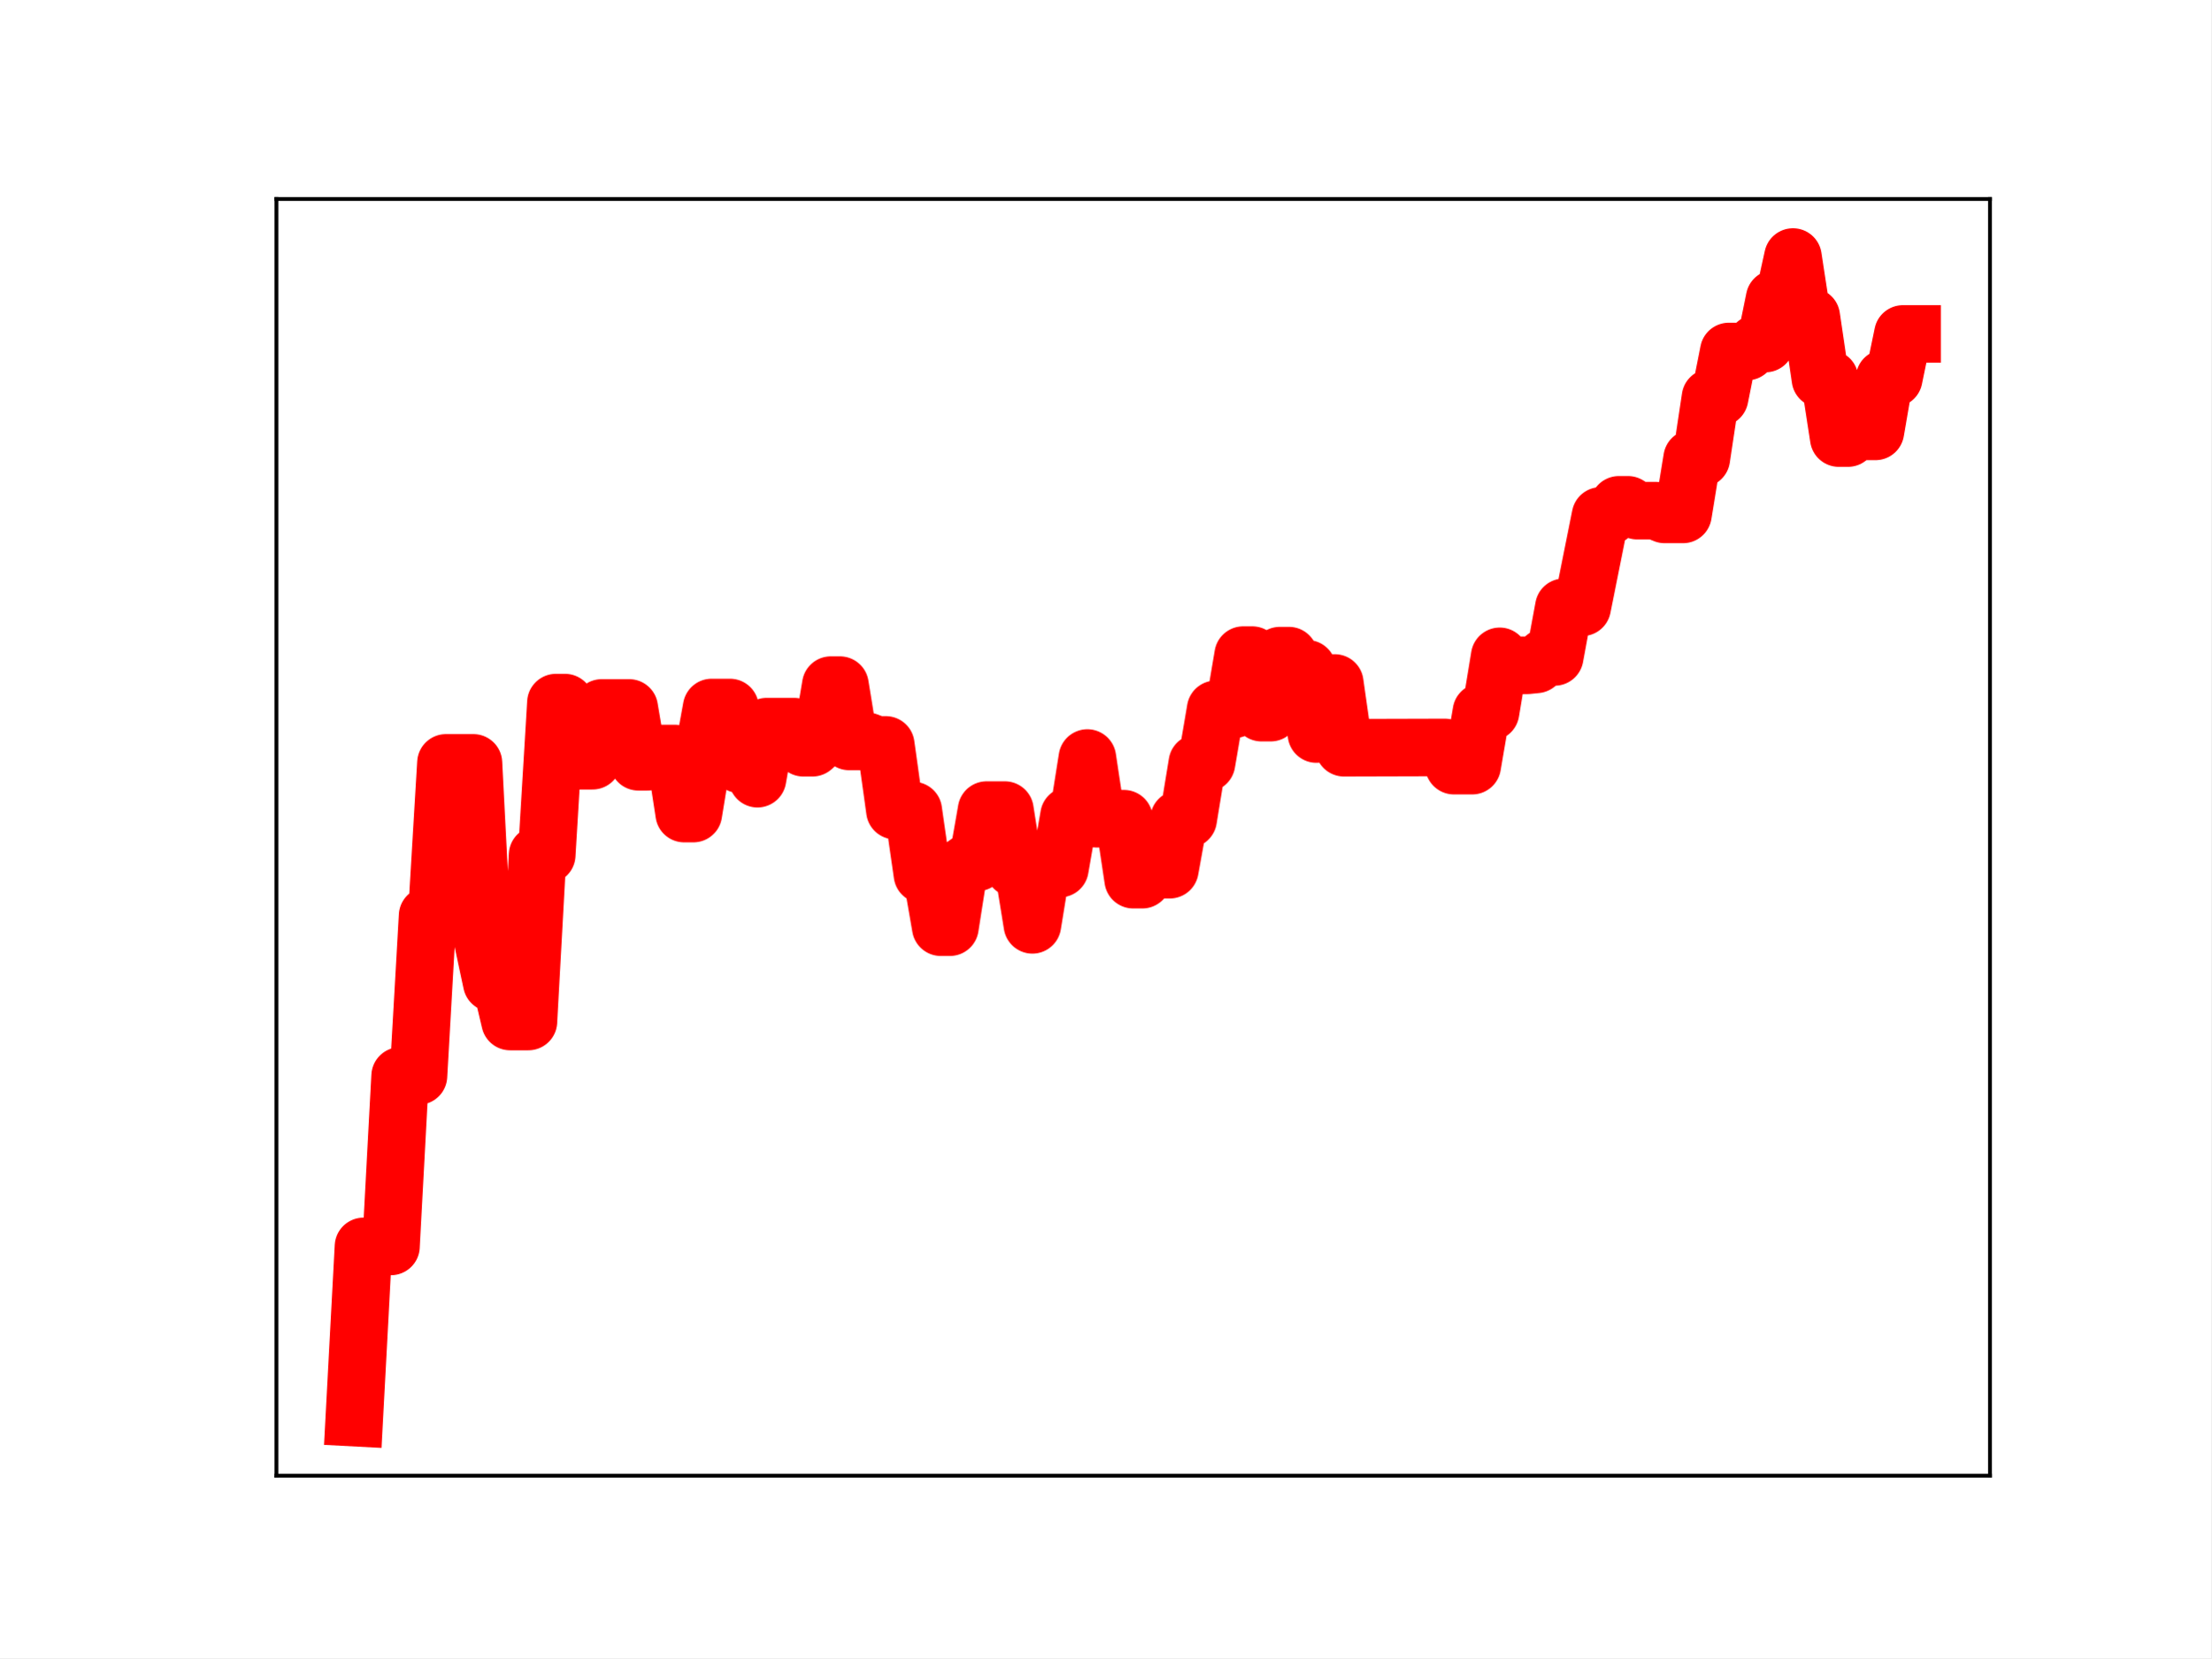
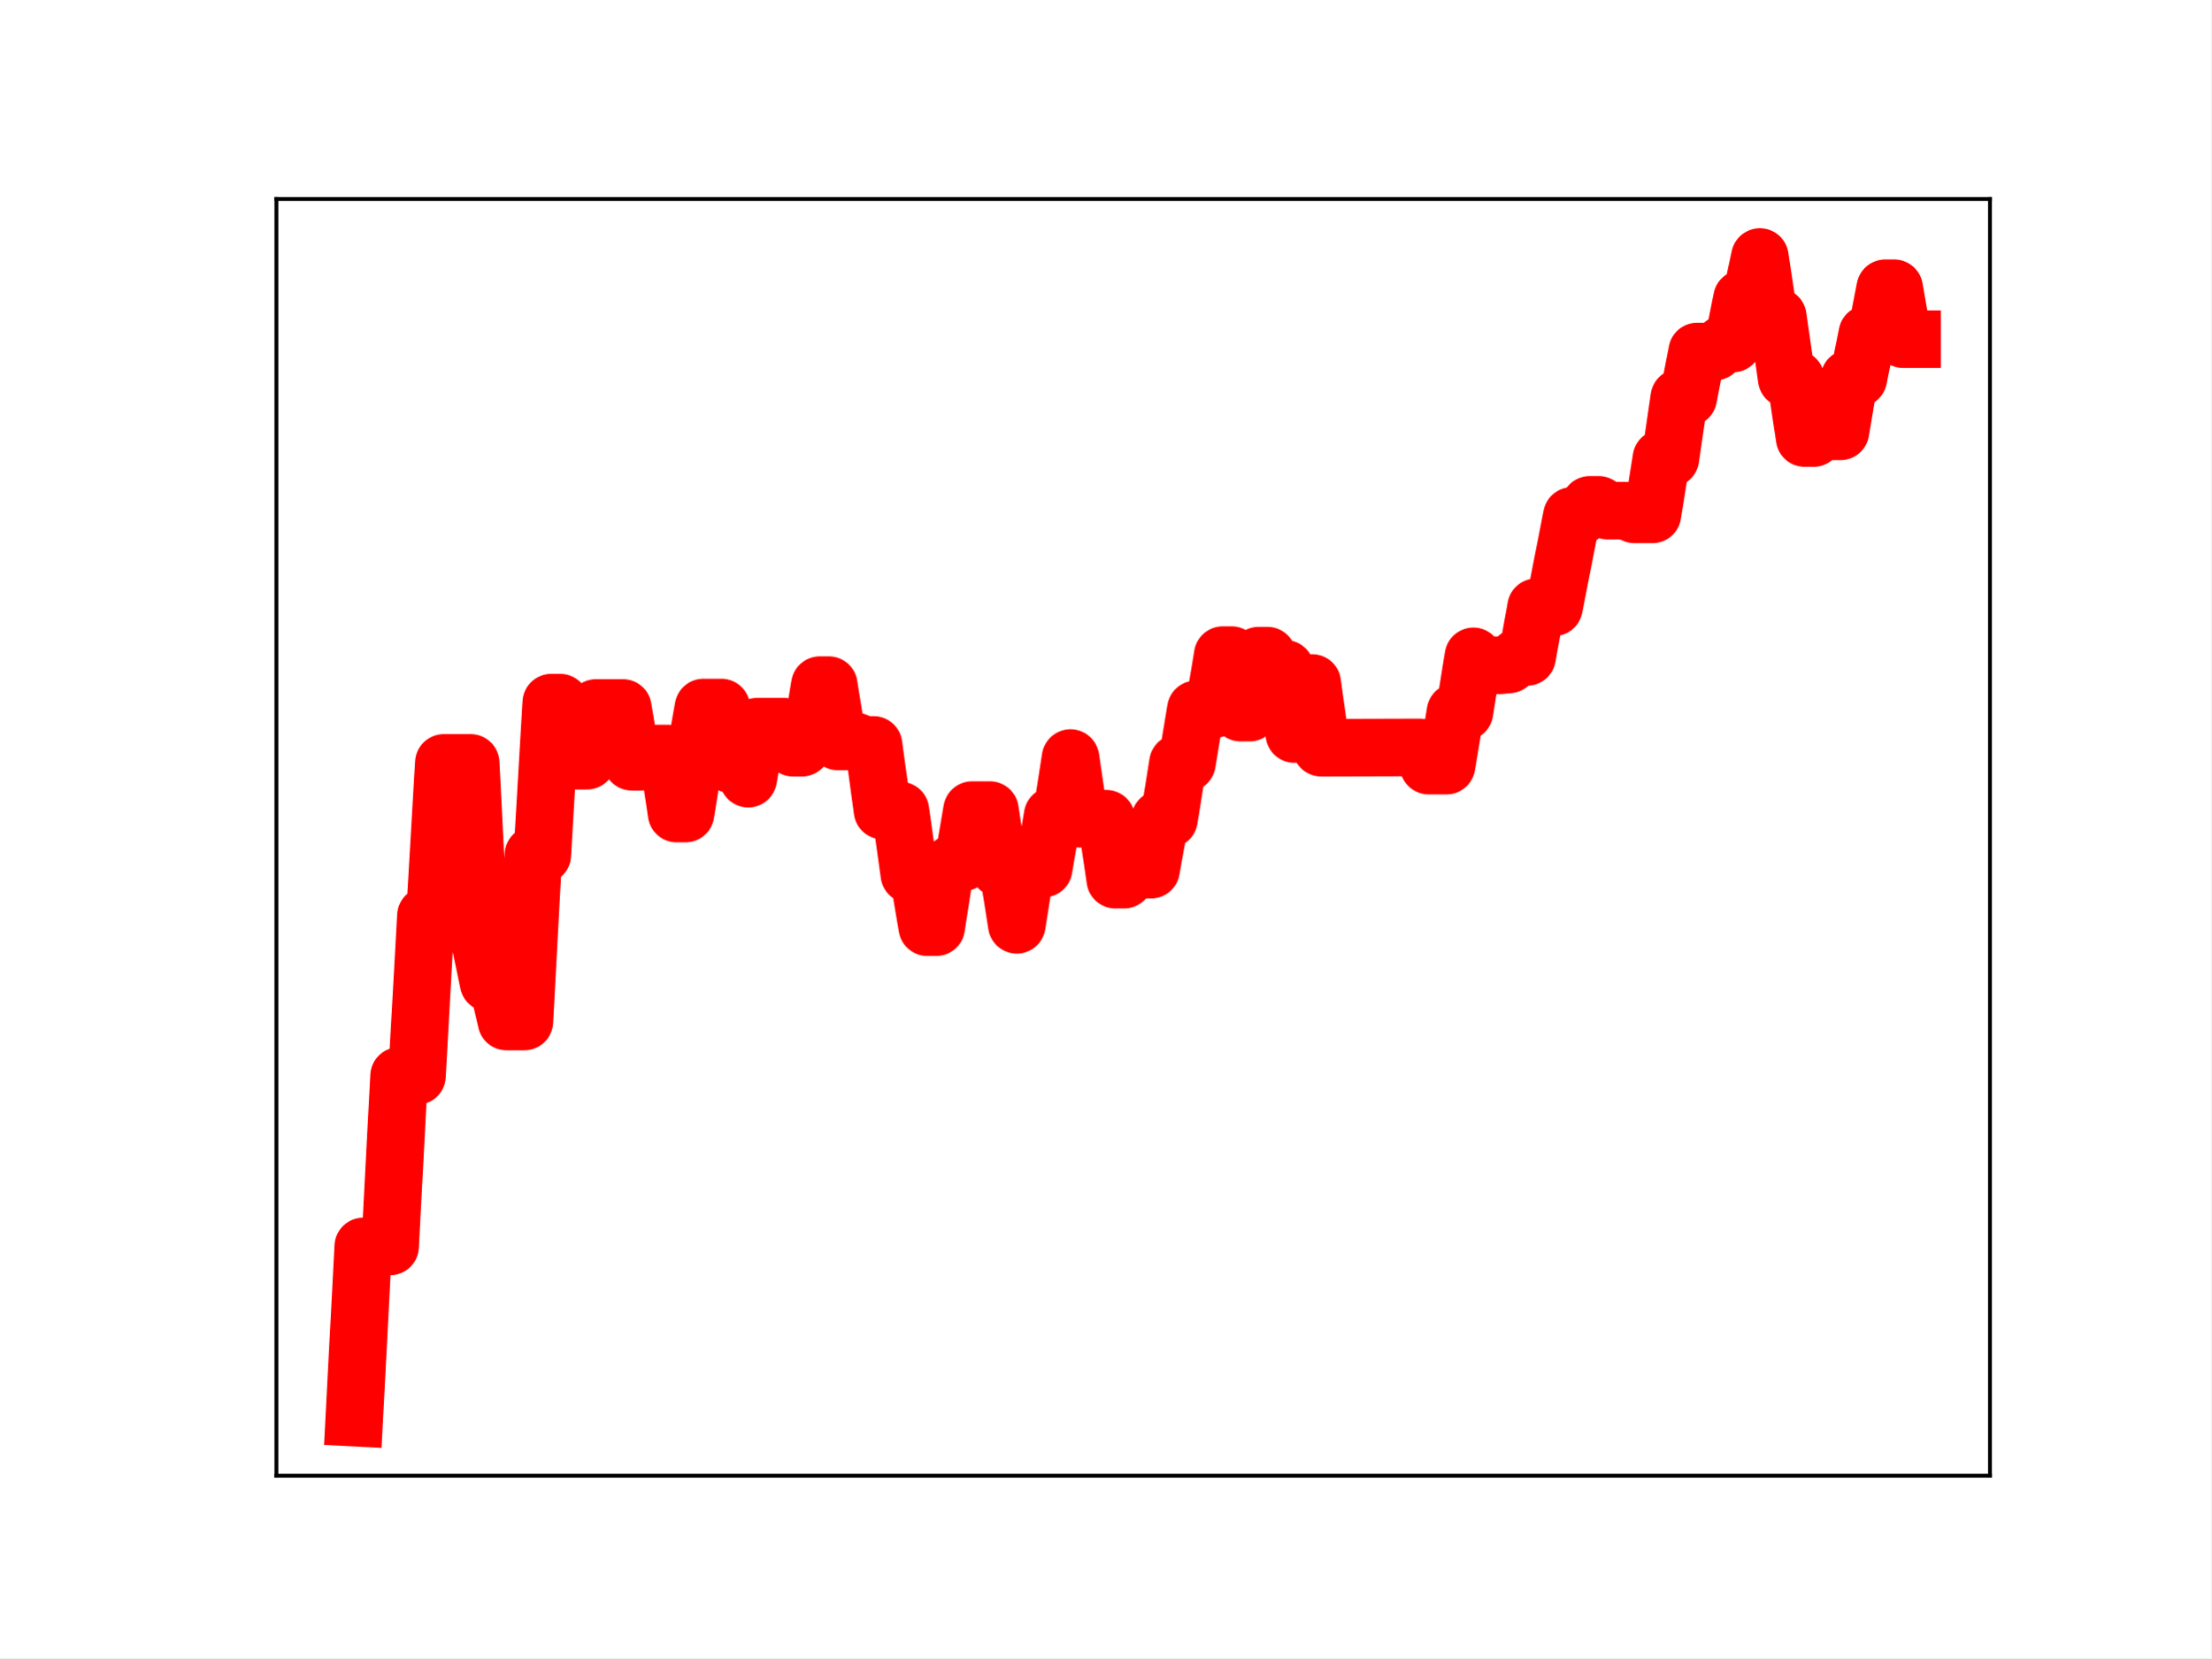
<svg xmlns="http://www.w3.org/2000/svg" xmlns:xlink="http://www.w3.org/1999/xlink" height="345.6pt" version="1.1" viewBox="0 0 460.8 345.6" width="460.8pt">
  <defs>
    <style type="text/css">
*{stroke-linecap:butt;stroke-linejoin:round;}
  </style>
  </defs>
  <g id="figure_1">
    <g id="patch_1">
      <path d="M 0 345.6  L 460.8 345.6  L 460.8 0  L 0 0  z " style="fill:#ffffff;" />
    </g>
    <g id="axes_1">
      <g id="patch_2">
        <path d="M 57.6 307.584  L 414.72 307.584  L 414.72 41.472  L 57.6 41.472  z " style="fill:#ffffff;" />
      </g>
      <g id="line2d_1">
-         <path clip-path="url(#p43791efcbc)" d="M 73.833 295.488  L 75.742 259.798  L 81.472 259.798  L 83.381 224.268  L 87.201 224.268  L 89.111 190.868  L 91.02 190.868  L 92.93 159.011  L 98.659 159.011  L 100.569 195.927  L 102.479 204.857  L 104.388 204.857  L 106.298 212.918  L 110.118 212.918  L 112.027 178.194  L 113.937 178.194  L 115.847 146.451  L 117.757 146.451  L 119.666 158.557  L 123.486 158.557  L 125.396 147.557  L 131.125 147.557  L 133.034 158.777  L 134.944 158.777  L 136.854 157.055  L 140.673 157.055  L 142.583 169.572  L 144.493 169.572  L 146.403 157.874  L 148.312 147.465  L 152.132 147.465  L 154.041 159.265  L 155.951 159.265  L 157.861 162.3  L 159.771 151.459  L 165.5 151.459  L 167.41 155.847  L 169.319 155.847  L 171.229 154.119  L 173.139 142.801  L 175.049 142.801  L 176.958 154.533  L 180.778 154.533  L 182.687 155.261  L 184.597 155.261  L 186.507 168.95  L 190.326 168.95  L 192.236 182.251  L 194.146 182.251  L 196.056 193.252  L 197.965 193.252  L 199.875 181.106  L 201.785 179.742  L 203.695 179.742  L 205.604 168.852  L 209.424 168.852  L 211.333 180.957  L 213.243 180.957  L 215.153 192.765  L 217.063 181.039  L 220.882 181.039  L 222.792 170.014  L 224.702 170.014  L 226.611 157.998  L 228.521 170.65  L 234.25 170.65  L 236.16 183.349  L 238.07 183.349  L 239.979 181.27  L 243.799 181.27  L 245.709 170.746  L 247.618 170.746  L 249.528 159.049  L 251.438 159.049  L 253.348 147.851  L 257.167 147.851  L 259.077 136.549  L 260.987 136.549  L 262.896 148.537  L 264.806 148.537  L 266.716 136.658  L 268.625 136.658  L 270.535 139.4  L 272.445 139.4  L 274.355 152.992  L 276.264 142.357  L 278.174 142.357  L 280.084 155.846  L 301.091 155.787  L 303.001 159.582  L 306.82 159.582  L 308.73 148.396  L 310.64 148.396  L 312.549 136.801  L 314.459 138.667  L 318.279 138.667  L 320.188 138.473  L 322.098 136.922  L 324.008 136.922  L 325.917 126.574  L 329.737 126.574  L 333.556 107.53  L 335.466 107.53  L 337.376 105.22  L 339.286 105.22  L 341.195 106.429  L 345.015 106.429  L 346.924 107.214  L 350.744 107.214  L 352.654 95.551  L 354.563 95.551  L 356.473 82.868  L 358.383 82.868  L 360.293 73.259  L 364.112 73.259  L 366.022 71.593  L 367.932 71.593  L 369.841 62.254  L 371.751 62.254  L 373.661 53.568  L 375.57 66.018  L 377.48 66.018  L 379.39 78.961  L 381.3 78.961  L 383.209 91.302  L 385.119 91.302  L 387.029 89.911  L 390.848 89.911  L 392.758 78.844  L 394.668 78.844  L 396.578 69.6  L 398.487 69.6  L 398.487 69.6  " style="fill:none;stroke:#ff0000;stroke-linecap:square;stroke-width:12;" />
+         <path clip-path="url(#p13fc326df7)" d="M 73.833 295.488  L 75.699 259.798  L 81.296 259.798  L 83.162 224.268  L 86.894 224.268  L 88.759 190.868  L 90.625 190.868  L 92.491 159.011  L 98.089 159.011  L 99.954 195.927  L 101.82 204.857  L 103.686 204.857  L 105.552 212.918  L 109.284 212.918  L 111.149 178.194  L 113.015 178.194  L 114.881 146.451  L 116.747 146.451  L 118.613 158.557  L 122.344 158.557  L 124.21 147.557  L 129.808 147.557  L 131.673 158.777  L 133.539 158.777  L 135.405 157.055  L 139.137 157.055  L 141.003 169.572  L 142.868 169.572  L 144.734 157.874  L 146.6 147.465  L 150.332 147.465  L 152.198 159.265  L 154.063 159.265  L 155.929 162.3  L 157.795 151.459  L 163.393 151.459  L 165.258 155.847  L 167.124 155.847  L 168.99 154.119  L 170.856 142.801  L 172.722 142.801  L 174.588 154.533  L 178.319 154.533  L 180.185 155.261  L 182.051 155.261  L 183.917 168.95  L 187.648 168.95  L 189.514 182.251  L 191.38 182.251  L 193.246 193.252  L 195.112 193.252  L 196.978 181.106  L 198.843 179.742  L 200.709 179.742  L 202.575 168.852  L 206.307 168.852  L 208.173 180.957  L 210.038 180.957  L 211.904 192.765  L 213.77 181.039  L 217.502 181.039  L 219.368 170.014  L 221.233 170.014  L 223.099 157.998  L 224.965 170.65  L 230.563 170.65  L 232.428 183.349  L 234.294 183.349  L 236.16 181.27  L 239.892 181.27  L 241.757 170.746  L 243.623 170.746  L 245.489 159.049  L 247.355 159.049  L 249.221 147.851  L 252.952 147.851  L 254.818 136.549  L 256.684 136.549  L 258.55 148.537  L 260.416 148.537  L 262.282 136.658  L 264.147 136.658  L 266.013 139.4  L 267.879 139.4  L 269.745 152.992  L 271.611 142.357  L 273.477 142.357  L 275.342 155.846  L 295.867 155.787  L 297.732 159.582  L 301.464 159.582  L 303.33 148.396  L 305.196 148.396  L 307.062 136.801  L 308.927 138.667  L 312.659 138.667  L 314.525 138.473  L 316.391 136.922  L 318.257 136.922  L 320.122 126.574  L 323.854 126.574  L 327.586 107.53  L 329.452 107.53  L 331.317 105.22  L 333.183 105.22  L 335.049 106.429  L 338.781 106.429  L 340.647 107.214  L 344.378 107.214  L 346.244 95.551  L 348.11 95.551  L 349.976 82.868  L 351.842 82.868  L 353.707 73.259  L 357.439 73.259  L 359.305 71.593  L 361.171 71.593  L 363.036 62.254  L 364.902 62.254  L 366.768 53.568  L 368.634 66.018  L 370.5 66.018  L 372.366 78.961  L 374.231 78.961  L 376.097 91.302  L 377.963 91.302  L 379.829 89.911  L 383.561 89.911  L 385.426 78.844  L 387.292 78.844  L 389.158 69.6  L 391.024 69.6  L 392.89 60.077  L 394.756 60.077  L 396.621 70.698  L 398.487 70.698  L 398.487 70.698  " style="fill:none;stroke:#ff0000;stroke-linecap:square;stroke-width:12;" />
        <defs>
-           <path d="M 0 3  C 0.796 3 1.559 2.684 2.121 2.121  C 2.684 1.559 3 0.796 3 0  C 3 -0.796 2.684 -1.559 2.121 -2.121  C 1.559 -2.684 0.796 -3 0 -3  C -0.796 -3 -1.559 -2.684 -2.121 -2.121  C -2.684 -1.559 -3 -0.796 -3 0  C -3 0.796 -2.684 1.559 -2.121 2.121  C -1.559 2.684 -0.796 3 0 3  z " id="m003b3d9597" style="stroke:#ff0000;" />
+           <path d="M 0 3  C 0.796 3 1.559 2.684 2.121 2.121  C 2.684 1.559 3 0.796 3 0  C 3 -0.796 2.684 -1.559 2.121 -2.121  C 1.559 -2.684 0.796 -3 0 -3  C -0.796 -3 -1.559 -2.684 -2.121 -2.121  C -2.684 -1.559 -3 -0.796 -3 0  C -3 0.796 -2.684 1.559 -2.121 2.121  C -1.559 2.684 -0.796 3 0 3  z " id="mf2803202b9" style="stroke:#ff0000;" />
        </defs>
-         <g clip-path="url(#p43791efcbc)">
-           <use style="fill:#ff0000;stroke:#ff0000;" x="73.833" xlink:href="#m003b3d9597" y="295.488" />
-           <use style="fill:#ff0000;stroke:#ff0000;" x="75.742" xlink:href="#m003b3d9597" y="259.798" />
-           <use style="fill:#ff0000;stroke:#ff0000;" x="77.652" xlink:href="#m003b3d9597" y="259.798" />
-           <use style="fill:#ff0000;stroke:#ff0000;" x="79.562" xlink:href="#m003b3d9597" y="259.798" />
-           <use style="fill:#ff0000;stroke:#ff0000;" x="81.472" xlink:href="#m003b3d9597" y="259.798" />
-           <use style="fill:#ff0000;stroke:#ff0000;" x="83.381" xlink:href="#m003b3d9597" y="224.268" />
-           <use style="fill:#ff0000;stroke:#ff0000;" x="85.291" xlink:href="#m003b3d9597" y="224.268" />
-           <use style="fill:#ff0000;stroke:#ff0000;" x="87.201" xlink:href="#m003b3d9597" y="224.268" />
-           <use style="fill:#ff0000;stroke:#ff0000;" x="89.111" xlink:href="#m003b3d9597" y="190.868" />
-           <use style="fill:#ff0000;stroke:#ff0000;" x="91.02" xlink:href="#m003b3d9597" y="190.868" />
-           <use style="fill:#ff0000;stroke:#ff0000;" x="92.93" xlink:href="#m003b3d9597" y="159.011" />
-           <use style="fill:#ff0000;stroke:#ff0000;" x="94.84" xlink:href="#m003b3d9597" y="159.011" />
-           <use style="fill:#ff0000;stroke:#ff0000;" x="96.75" xlink:href="#m003b3d9597" y="159.011" />
-           <use style="fill:#ff0000;stroke:#ff0000;" x="98.659" xlink:href="#m003b3d9597" y="159.011" />
-           <use style="fill:#ff0000;stroke:#ff0000;" x="100.569" xlink:href="#m003b3d9597" y="195.927" />
-           <use style="fill:#ff0000;stroke:#ff0000;" x="102.479" xlink:href="#m003b3d9597" y="204.857" />
-           <use style="fill:#ff0000;stroke:#ff0000;" x="104.388" xlink:href="#m003b3d9597" y="204.857" />
-           <use style="fill:#ff0000;stroke:#ff0000;" x="106.298" xlink:href="#m003b3d9597" y="212.918" />
-           <use style="fill:#ff0000;stroke:#ff0000;" x="108.208" xlink:href="#m003b3d9597" y="212.918" />
-           <use style="fill:#ff0000;stroke:#ff0000;" x="110.118" xlink:href="#m003b3d9597" y="212.918" />
-           <use style="fill:#ff0000;stroke:#ff0000;" x="112.027" xlink:href="#m003b3d9597" y="178.194" />
-           <use style="fill:#ff0000;stroke:#ff0000;" x="113.937" xlink:href="#m003b3d9597" y="178.194" />
-           <use style="fill:#ff0000;stroke:#ff0000;" x="115.847" xlink:href="#m003b3d9597" y="146.451" />
-           <use style="fill:#ff0000;stroke:#ff0000;" x="117.757" xlink:href="#m003b3d9597" y="146.451" />
-           <use style="fill:#ff0000;stroke:#ff0000;" x="119.666" xlink:href="#m003b3d9597" y="158.557" />
-           <use style="fill:#ff0000;stroke:#ff0000;" x="121.576" xlink:href="#m003b3d9597" y="158.557" />
-           <use style="fill:#ff0000;stroke:#ff0000;" x="123.486" xlink:href="#m003b3d9597" y="158.557" />
-           <use style="fill:#ff0000;stroke:#ff0000;" x="125.396" xlink:href="#m003b3d9597" y="147.557" />
-           <use style="fill:#ff0000;stroke:#ff0000;" x="127.305" xlink:href="#m003b3d9597" y="147.557" />
-           <use style="fill:#ff0000;stroke:#ff0000;" x="129.215" xlink:href="#m003b3d9597" y="147.557" />
-           <use style="fill:#ff0000;stroke:#ff0000;" x="131.125" xlink:href="#m003b3d9597" y="147.557" />
-           <use style="fill:#ff0000;stroke:#ff0000;" x="133.034" xlink:href="#m003b3d9597" y="158.777" />
-           <use style="fill:#ff0000;stroke:#ff0000;" x="134.944" xlink:href="#m003b3d9597" y="158.777" />
-           <use style="fill:#ff0000;stroke:#ff0000;" x="136.854" xlink:href="#m003b3d9597" y="157.055" />
-           <use style="fill:#ff0000;stroke:#ff0000;" x="138.764" xlink:href="#m003b3d9597" y="157.055" />
-           <use style="fill:#ff0000;stroke:#ff0000;" x="140.673" xlink:href="#m003b3d9597" y="157.055" />
-           <use style="fill:#ff0000;stroke:#ff0000;" x="142.583" xlink:href="#m003b3d9597" y="169.572" />
-           <use style="fill:#ff0000;stroke:#ff0000;" x="144.493" xlink:href="#m003b3d9597" y="169.572" />
-           <use style="fill:#ff0000;stroke:#ff0000;" x="146.403" xlink:href="#m003b3d9597" y="157.874" />
-           <use style="fill:#ff0000;stroke:#ff0000;" x="148.312" xlink:href="#m003b3d9597" y="147.465" />
-           <use style="fill:#ff0000;stroke:#ff0000;" x="150.222" xlink:href="#m003b3d9597" y="147.465" />
-           <use style="fill:#ff0000;stroke:#ff0000;" x="152.132" xlink:href="#m003b3d9597" y="147.465" />
-           <use style="fill:#ff0000;stroke:#ff0000;" x="154.041" xlink:href="#m003b3d9597" y="159.265" />
-           <use style="fill:#ff0000;stroke:#ff0000;" x="155.951" xlink:href="#m003b3d9597" y="159.265" />
-           <use style="fill:#ff0000;stroke:#ff0000;" x="157.861" xlink:href="#m003b3d9597" y="162.3" />
-           <use style="fill:#ff0000;stroke:#ff0000;" x="159.771" xlink:href="#m003b3d9597" y="151.459" />
-           <use style="fill:#ff0000;stroke:#ff0000;" x="161.68" xlink:href="#m003b3d9597" y="151.459" />
-           <use style="fill:#ff0000;stroke:#ff0000;" x="163.59" xlink:href="#m003b3d9597" y="151.459" />
-           <use style="fill:#ff0000;stroke:#ff0000;" x="165.5" xlink:href="#m003b3d9597" y="151.459" />
-           <use style="fill:#ff0000;stroke:#ff0000;" x="167.41" xlink:href="#m003b3d9597" y="155.847" />
-           <use style="fill:#ff0000;stroke:#ff0000;" x="169.319" xlink:href="#m003b3d9597" y="155.847" />
-           <use style="fill:#ff0000;stroke:#ff0000;" x="171.229" xlink:href="#m003b3d9597" y="154.119" />
-           <use style="fill:#ff0000;stroke:#ff0000;" x="173.139" xlink:href="#m003b3d9597" y="142.801" />
-           <use style="fill:#ff0000;stroke:#ff0000;" x="175.049" xlink:href="#m003b3d9597" y="142.801" />
-           <use style="fill:#ff0000;stroke:#ff0000;" x="176.958" xlink:href="#m003b3d9597" y="154.533" />
-           <use style="fill:#ff0000;stroke:#ff0000;" x="178.868" xlink:href="#m003b3d9597" y="154.533" />
-           <use style="fill:#ff0000;stroke:#ff0000;" x="180.778" xlink:href="#m003b3d9597" y="154.533" />
-           <use style="fill:#ff0000;stroke:#ff0000;" x="182.687" xlink:href="#m003b3d9597" y="155.261" />
-           <use style="fill:#ff0000;stroke:#ff0000;" x="184.597" xlink:href="#m003b3d9597" y="155.261" />
-           <use style="fill:#ff0000;stroke:#ff0000;" x="186.507" xlink:href="#m003b3d9597" y="168.95" />
-           <use style="fill:#ff0000;stroke:#ff0000;" x="188.417" xlink:href="#m003b3d9597" y="168.95" />
-           <use style="fill:#ff0000;stroke:#ff0000;" x="190.326" xlink:href="#m003b3d9597" y="168.95" />
-           <use style="fill:#ff0000;stroke:#ff0000;" x="192.236" xlink:href="#m003b3d9597" y="182.251" />
-           <use style="fill:#ff0000;stroke:#ff0000;" x="194.146" xlink:href="#m003b3d9597" y="182.251" />
-           <use style="fill:#ff0000;stroke:#ff0000;" x="196.056" xlink:href="#m003b3d9597" y="193.252" />
-           <use style="fill:#ff0000;stroke:#ff0000;" x="197.965" xlink:href="#m003b3d9597" y="193.252" />
-           <use style="fill:#ff0000;stroke:#ff0000;" x="199.875" xlink:href="#m003b3d9597" y="181.106" />
-           <use style="fill:#ff0000;stroke:#ff0000;" x="201.785" xlink:href="#m003b3d9597" y="179.742" />
-           <use style="fill:#ff0000;stroke:#ff0000;" x="203.695" xlink:href="#m003b3d9597" y="179.742" />
-           <use style="fill:#ff0000;stroke:#ff0000;" x="205.604" xlink:href="#m003b3d9597" y="168.852" />
-           <use style="fill:#ff0000;stroke:#ff0000;" x="207.514" xlink:href="#m003b3d9597" y="168.852" />
-           <use style="fill:#ff0000;stroke:#ff0000;" x="209.424" xlink:href="#m003b3d9597" y="168.852" />
-           <use style="fill:#ff0000;stroke:#ff0000;" x="211.333" xlink:href="#m003b3d9597" y="180.957" />
-           <use style="fill:#ff0000;stroke:#ff0000;" x="213.243" xlink:href="#m003b3d9597" y="180.957" />
-           <use style="fill:#ff0000;stroke:#ff0000;" x="215.153" xlink:href="#m003b3d9597" y="192.765" />
-           <use style="fill:#ff0000;stroke:#ff0000;" x="217.063" xlink:href="#m003b3d9597" y="181.039" />
-           <use style="fill:#ff0000;stroke:#ff0000;" x="218.972" xlink:href="#m003b3d9597" y="181.039" />
-           <use style="fill:#ff0000;stroke:#ff0000;" x="220.882" xlink:href="#m003b3d9597" y="181.039" />
-           <use style="fill:#ff0000;stroke:#ff0000;" x="222.792" xlink:href="#m003b3d9597" y="170.014" />
-           <use style="fill:#ff0000;stroke:#ff0000;" x="224.702" xlink:href="#m003b3d9597" y="170.014" />
-           <use style="fill:#ff0000;stroke:#ff0000;" x="226.611" xlink:href="#m003b3d9597" y="157.998" />
-           <use style="fill:#ff0000;stroke:#ff0000;" x="228.521" xlink:href="#m003b3d9597" y="170.65" />
-           <use style="fill:#ff0000;stroke:#ff0000;" x="230.431" xlink:href="#m003b3d9597" y="170.65" />
-           <use style="fill:#ff0000;stroke:#ff0000;" x="232.341" xlink:href="#m003b3d9597" y="170.65" />
-           <use style="fill:#ff0000;stroke:#ff0000;" x="234.25" xlink:href="#m003b3d9597" y="170.65" />
-           <use style="fill:#ff0000;stroke:#ff0000;" x="236.16" xlink:href="#m003b3d9597" y="183.349" />
-           <use style="fill:#ff0000;stroke:#ff0000;" x="238.07" xlink:href="#m003b3d9597" y="183.349" />
-           <use style="fill:#ff0000;stroke:#ff0000;" x="239.979" xlink:href="#m003b3d9597" y="181.27" />
-           <use style="fill:#ff0000;stroke:#ff0000;" x="241.889" xlink:href="#m003b3d9597" y="181.27" />
-           <use style="fill:#ff0000;stroke:#ff0000;" x="243.799" xlink:href="#m003b3d9597" y="181.27" />
-           <use style="fill:#ff0000;stroke:#ff0000;" x="245.709" xlink:href="#m003b3d9597" y="170.746" />
-           <use style="fill:#ff0000;stroke:#ff0000;" x="247.618" xlink:href="#m003b3d9597" y="170.746" />
-           <use style="fill:#ff0000;stroke:#ff0000;" x="249.528" xlink:href="#m003b3d9597" y="159.049" />
-           <use style="fill:#ff0000;stroke:#ff0000;" x="251.438" xlink:href="#m003b3d9597" y="159.049" />
-           <use style="fill:#ff0000;stroke:#ff0000;" x="253.348" xlink:href="#m003b3d9597" y="147.851" />
-           <use style="fill:#ff0000;stroke:#ff0000;" x="255.257" xlink:href="#m003b3d9597" y="147.851" />
-           <use style="fill:#ff0000;stroke:#ff0000;" x="257.167" xlink:href="#m003b3d9597" y="147.851" />
-           <use style="fill:#ff0000;stroke:#ff0000;" x="259.077" xlink:href="#m003b3d9597" y="136.549" />
-           <use style="fill:#ff0000;stroke:#ff0000;" x="260.987" xlink:href="#m003b3d9597" y="136.549" />
-           <use style="fill:#ff0000;stroke:#ff0000;" x="262.896" xlink:href="#m003b3d9597" y="148.537" />
-           <use style="fill:#ff0000;stroke:#ff0000;" x="264.806" xlink:href="#m003b3d9597" y="148.537" />
-           <use style="fill:#ff0000;stroke:#ff0000;" x="266.716" xlink:href="#m003b3d9597" y="136.658" />
-           <use style="fill:#ff0000;stroke:#ff0000;" x="268.625" xlink:href="#m003b3d9597" y="136.658" />
-           <use style="fill:#ff0000;stroke:#ff0000;" x="270.535" xlink:href="#m003b3d9597" y="139.4" />
-           <use style="fill:#ff0000;stroke:#ff0000;" x="272.445" xlink:href="#m003b3d9597" y="139.4" />
-           <use style="fill:#ff0000;stroke:#ff0000;" x="274.355" xlink:href="#m003b3d9597" y="152.992" />
-           <use style="fill:#ff0000;stroke:#ff0000;" x="276.264" xlink:href="#m003b3d9597" y="142.357" />
-           <use style="fill:#ff0000;stroke:#ff0000;" x="278.174" xlink:href="#m003b3d9597" y="142.357" />
-           <use style="fill:#ff0000;stroke:#ff0000;" x="280.084" xlink:href="#m003b3d9597" y="155.846" />
-           <use style="fill:#ff0000;stroke:#ff0000;" x="281.994" xlink:href="#m003b3d9597" y="155.846" />
-           <use style="fill:#ff0000;stroke:#ff0000;" x="283.903" xlink:href="#m003b3d9597" y="155.846" />
-           <use style="fill:#ff0000;stroke:#ff0000;" x="285.813" xlink:href="#m003b3d9597" y="155.846" />
-           <use style="fill:#ff0000;stroke:#ff0000;" x="287.723" xlink:href="#m003b3d9597" y="155.846" />
-           <use style="fill:#ff0000;stroke:#ff0000;" x="289.633" xlink:href="#m003b3d9597" y="155.846" />
-           <use style="fill:#ff0000;stroke:#ff0000;" x="291.542" xlink:href="#m003b3d9597" y="155.846" />
-           <use style="fill:#ff0000;stroke:#ff0000;" x="293.452" xlink:href="#m003b3d9597" y="155.846" />
-           <use style="fill:#ff0000;stroke:#ff0000;" x="295.362" xlink:href="#m003b3d9597" y="155.846" />
-           <use style="fill:#ff0000;stroke:#ff0000;" x="297.271" xlink:href="#m003b3d9597" y="155.846" />
-           <use style="fill:#ff0000;stroke:#ff0000;" x="299.181" xlink:href="#m003b3d9597" y="155.787" />
-           <use style="fill:#ff0000;stroke:#ff0000;" x="301.091" xlink:href="#m003b3d9597" y="155.787" />
-           <use style="fill:#ff0000;stroke:#ff0000;" x="303.001" xlink:href="#m003b3d9597" y="159.582" />
-           <use style="fill:#ff0000;stroke:#ff0000;" x="304.91" xlink:href="#m003b3d9597" y="159.582" />
-           <use style="fill:#ff0000;stroke:#ff0000;" x="306.82" xlink:href="#m003b3d9597" y="159.582" />
-           <use style="fill:#ff0000;stroke:#ff0000;" x="308.73" xlink:href="#m003b3d9597" y="148.396" />
-           <use style="fill:#ff0000;stroke:#ff0000;" x="310.64" xlink:href="#m003b3d9597" y="148.396" />
-           <use style="fill:#ff0000;stroke:#ff0000;" x="312.549" xlink:href="#m003b3d9597" y="136.801" />
-           <use style="fill:#ff0000;stroke:#ff0000;" x="314.459" xlink:href="#m003b3d9597" y="138.667" />
-           <use style="fill:#ff0000;stroke:#ff0000;" x="316.369" xlink:href="#m003b3d9597" y="138.667" />
-           <use style="fill:#ff0000;stroke:#ff0000;" x="318.279" xlink:href="#m003b3d9597" y="138.667" />
-           <use style="fill:#ff0000;stroke:#ff0000;" x="320.188" xlink:href="#m003b3d9597" y="138.473" />
-           <use style="fill:#ff0000;stroke:#ff0000;" x="322.098" xlink:href="#m003b3d9597" y="136.922" />
-           <use style="fill:#ff0000;stroke:#ff0000;" x="324.008" xlink:href="#m003b3d9597" y="136.922" />
-           <use style="fill:#ff0000;stroke:#ff0000;" x="325.917" xlink:href="#m003b3d9597" y="126.574" />
-           <use style="fill:#ff0000;stroke:#ff0000;" x="327.827" xlink:href="#m003b3d9597" y="126.574" />
-           <use style="fill:#ff0000;stroke:#ff0000;" x="329.737" xlink:href="#m003b3d9597" y="126.574" />
-           <use style="fill:#ff0000;stroke:#ff0000;" x="331.647" xlink:href="#m003b3d9597" y="116.822" />
-           <use style="fill:#ff0000;stroke:#ff0000;" x="333.556" xlink:href="#m003b3d9597" y="107.53" />
-           <use style="fill:#ff0000;stroke:#ff0000;" x="335.466" xlink:href="#m003b3d9597" y="107.53" />
-           <use style="fill:#ff0000;stroke:#ff0000;" x="337.376" xlink:href="#m003b3d9597" y="105.22" />
-           <use style="fill:#ff0000;stroke:#ff0000;" x="339.286" xlink:href="#m003b3d9597" y="105.22" />
-           <use style="fill:#ff0000;stroke:#ff0000;" x="341.195" xlink:href="#m003b3d9597" y="106.429" />
-           <use style="fill:#ff0000;stroke:#ff0000;" x="343.105" xlink:href="#m003b3d9597" y="106.429" />
-           <use style="fill:#ff0000;stroke:#ff0000;" x="345.015" xlink:href="#m003b3d9597" y="106.429" />
-           <use style="fill:#ff0000;stroke:#ff0000;" x="346.924" xlink:href="#m003b3d9597" y="107.214" />
-           <use style="fill:#ff0000;stroke:#ff0000;" x="348.834" xlink:href="#m003b3d9597" y="107.214" />
-           <use style="fill:#ff0000;stroke:#ff0000;" x="350.744" xlink:href="#m003b3d9597" y="107.214" />
-           <use style="fill:#ff0000;stroke:#ff0000;" x="352.654" xlink:href="#m003b3d9597" y="95.551" />
-           <use style="fill:#ff0000;stroke:#ff0000;" x="354.563" xlink:href="#m003b3d9597" y="95.551" />
-           <use style="fill:#ff0000;stroke:#ff0000;" x="356.473" xlink:href="#m003b3d9597" y="82.868" />
-           <use style="fill:#ff0000;stroke:#ff0000;" x="358.383" xlink:href="#m003b3d9597" y="82.868" />
-           <use style="fill:#ff0000;stroke:#ff0000;" x="360.293" xlink:href="#m003b3d9597" y="73.259" />
-           <use style="fill:#ff0000;stroke:#ff0000;" x="362.202" xlink:href="#m003b3d9597" y="73.259" />
-           <use style="fill:#ff0000;stroke:#ff0000;" x="364.112" xlink:href="#m003b3d9597" y="73.259" />
-           <use style="fill:#ff0000;stroke:#ff0000;" x="366.022" xlink:href="#m003b3d9597" y="71.593" />
-           <use style="fill:#ff0000;stroke:#ff0000;" x="367.932" xlink:href="#m003b3d9597" y="71.593" />
-           <use style="fill:#ff0000;stroke:#ff0000;" x="369.841" xlink:href="#m003b3d9597" y="62.254" />
-           <use style="fill:#ff0000;stroke:#ff0000;" x="371.751" xlink:href="#m003b3d9597" y="62.254" />
-           <use style="fill:#ff0000;stroke:#ff0000;" x="373.661" xlink:href="#m003b3d9597" y="53.568" />
-           <use style="fill:#ff0000;stroke:#ff0000;" x="375.57" xlink:href="#m003b3d9597" y="66.018" />
-           <use style="fill:#ff0000;stroke:#ff0000;" x="377.48" xlink:href="#m003b3d9597" y="66.018" />
-           <use style="fill:#ff0000;stroke:#ff0000;" x="379.39" xlink:href="#m003b3d9597" y="78.961" />
-           <use style="fill:#ff0000;stroke:#ff0000;" x="381.3" xlink:href="#m003b3d9597" y="78.961" />
-           <use style="fill:#ff0000;stroke:#ff0000;" x="383.209" xlink:href="#m003b3d9597" y="91.302" />
-           <use style="fill:#ff0000;stroke:#ff0000;" x="385.119" xlink:href="#m003b3d9597" y="91.302" />
-           <use style="fill:#ff0000;stroke:#ff0000;" x="387.029" xlink:href="#m003b3d9597" y="89.911" />
-           <use style="fill:#ff0000;stroke:#ff0000;" x="388.939" xlink:href="#m003b3d9597" y="89.911" />
-           <use style="fill:#ff0000;stroke:#ff0000;" x="390.848" xlink:href="#m003b3d9597" y="89.911" />
-           <use style="fill:#ff0000;stroke:#ff0000;" x="392.758" xlink:href="#m003b3d9597" y="78.844" />
-           <use style="fill:#ff0000;stroke:#ff0000;" x="394.668" xlink:href="#m003b3d9597" y="78.844" />
-           <use style="fill:#ff0000;stroke:#ff0000;" x="396.578" xlink:href="#m003b3d9597" y="69.6" />
-           <use style="fill:#ff0000;stroke:#ff0000;" x="398.487" xlink:href="#m003b3d9597" y="69.6" />
+         <g clip-path="url(#p13fc326df7)">
+           <use style="fill:#ff0000;stroke:#ff0000;" x="73.833" xlink:href="#mf2803202b9" y="295.488" />
+           <use style="fill:#ff0000;stroke:#ff0000;" x="75.699" xlink:href="#mf2803202b9" y="259.798" />
+           <use style="fill:#ff0000;stroke:#ff0000;" x="77.564" xlink:href="#mf2803202b9" y="259.798" />
+           <use style="fill:#ff0000;stroke:#ff0000;" x="79.43" xlink:href="#mf2803202b9" y="259.798" />
+           <use style="fill:#ff0000;stroke:#ff0000;" x="81.296" xlink:href="#mf2803202b9" y="259.798" />
+           <use style="fill:#ff0000;stroke:#ff0000;" x="83.162" xlink:href="#mf2803202b9" y="224.268" />
+           <use style="fill:#ff0000;stroke:#ff0000;" x="85.028" xlink:href="#mf2803202b9" y="224.268" />
+           <use style="fill:#ff0000;stroke:#ff0000;" x="86.894" xlink:href="#mf2803202b9" y="224.268" />
+           <use style="fill:#ff0000;stroke:#ff0000;" x="88.759" xlink:href="#mf2803202b9" y="190.868" />
+           <use style="fill:#ff0000;stroke:#ff0000;" x="90.625" xlink:href="#mf2803202b9" y="190.868" />
+           <use style="fill:#ff0000;stroke:#ff0000;" x="92.491" xlink:href="#mf2803202b9" y="159.011" />
+           <use style="fill:#ff0000;stroke:#ff0000;" x="94.357" xlink:href="#mf2803202b9" y="159.011" />
+           <use style="fill:#ff0000;stroke:#ff0000;" x="96.223" xlink:href="#mf2803202b9" y="159.011" />
+           <use style="fill:#ff0000;stroke:#ff0000;" x="98.089" xlink:href="#mf2803202b9" y="159.011" />
+           <use style="fill:#ff0000;stroke:#ff0000;" x="99.954" xlink:href="#mf2803202b9" y="195.927" />
+           <use style="fill:#ff0000;stroke:#ff0000;" x="101.82" xlink:href="#mf2803202b9" y="204.857" />
+           <use style="fill:#ff0000;stroke:#ff0000;" x="103.686" xlink:href="#mf2803202b9" y="204.857" />
+           <use style="fill:#ff0000;stroke:#ff0000;" x="105.552" xlink:href="#mf2803202b9" y="212.918" />
+           <use style="fill:#ff0000;stroke:#ff0000;" x="107.418" xlink:href="#mf2803202b9" y="212.918" />
+           <use style="fill:#ff0000;stroke:#ff0000;" x="109.284" xlink:href="#mf2803202b9" y="212.918" />
+           <use style="fill:#ff0000;stroke:#ff0000;" x="111.149" xlink:href="#mf2803202b9" y="178.194" />
+           <use style="fill:#ff0000;stroke:#ff0000;" x="113.015" xlink:href="#mf2803202b9" y="178.194" />
+           <use style="fill:#ff0000;stroke:#ff0000;" x="114.881" xlink:href="#mf2803202b9" y="146.451" />
+           <use style="fill:#ff0000;stroke:#ff0000;" x="116.747" xlink:href="#mf2803202b9" y="146.451" />
+           <use style="fill:#ff0000;stroke:#ff0000;" x="118.613" xlink:href="#mf2803202b9" y="158.557" />
+           <use style="fill:#ff0000;stroke:#ff0000;" x="120.478" xlink:href="#mf2803202b9" y="158.557" />
+           <use style="fill:#ff0000;stroke:#ff0000;" x="122.344" xlink:href="#mf2803202b9" y="158.557" />
+           <use style="fill:#ff0000;stroke:#ff0000;" x="124.21" xlink:href="#mf2803202b9" y="147.557" />
+           <use style="fill:#ff0000;stroke:#ff0000;" x="126.076" xlink:href="#mf2803202b9" y="147.557" />
+           <use style="fill:#ff0000;stroke:#ff0000;" x="127.942" xlink:href="#mf2803202b9" y="147.557" />
+           <use style="fill:#ff0000;stroke:#ff0000;" x="129.808" xlink:href="#mf2803202b9" y="147.557" />
+           <use style="fill:#ff0000;stroke:#ff0000;" x="131.673" xlink:href="#mf2803202b9" y="158.777" />
+           <use style="fill:#ff0000;stroke:#ff0000;" x="133.539" xlink:href="#mf2803202b9" y="158.777" />
+           <use style="fill:#ff0000;stroke:#ff0000;" x="135.405" xlink:href="#mf2803202b9" y="157.055" />
+           <use style="fill:#ff0000;stroke:#ff0000;" x="137.271" xlink:href="#mf2803202b9" y="157.055" />
+           <use style="fill:#ff0000;stroke:#ff0000;" x="139.137" xlink:href="#mf2803202b9" y="157.055" />
+           <use style="fill:#ff0000;stroke:#ff0000;" x="141.003" xlink:href="#mf2803202b9" y="169.572" />
+           <use style="fill:#ff0000;stroke:#ff0000;" x="142.868" xlink:href="#mf2803202b9" y="169.572" />
+           <use style="fill:#ff0000;stroke:#ff0000;" x="144.734" xlink:href="#mf2803202b9" y="157.874" />
+           <use style="fill:#ff0000;stroke:#ff0000;" x="146.6" xlink:href="#mf2803202b9" y="147.465" />
+           <use style="fill:#ff0000;stroke:#ff0000;" x="148.466" xlink:href="#mf2803202b9" y="147.465" />
+           <use style="fill:#ff0000;stroke:#ff0000;" x="150.332" xlink:href="#mf2803202b9" y="147.465" />
+           <use style="fill:#ff0000;stroke:#ff0000;" x="152.198" xlink:href="#mf2803202b9" y="159.265" />
+           <use style="fill:#ff0000;stroke:#ff0000;" x="154.063" xlink:href="#mf2803202b9" y="159.265" />
+           <use style="fill:#ff0000;stroke:#ff0000;" x="155.929" xlink:href="#mf2803202b9" y="162.3" />
+           <use style="fill:#ff0000;stroke:#ff0000;" x="157.795" xlink:href="#mf2803202b9" y="151.459" />
+           <use style="fill:#ff0000;stroke:#ff0000;" x="159.661" xlink:href="#mf2803202b9" y="151.459" />
+           <use style="fill:#ff0000;stroke:#ff0000;" x="161.527" xlink:href="#mf2803202b9" y="151.459" />
+           <use style="fill:#ff0000;stroke:#ff0000;" x="163.393" xlink:href="#mf2803202b9" y="151.459" />
+           <use style="fill:#ff0000;stroke:#ff0000;" x="165.258" xlink:href="#mf2803202b9" y="155.847" />
+           <use style="fill:#ff0000;stroke:#ff0000;" x="167.124" xlink:href="#mf2803202b9" y="155.847" />
+           <use style="fill:#ff0000;stroke:#ff0000;" x="168.99" xlink:href="#mf2803202b9" y="154.119" />
+           <use style="fill:#ff0000;stroke:#ff0000;" x="170.856" xlink:href="#mf2803202b9" y="142.801" />
+           <use style="fill:#ff0000;stroke:#ff0000;" x="172.722" xlink:href="#mf2803202b9" y="142.801" />
+           <use style="fill:#ff0000;stroke:#ff0000;" x="174.588" xlink:href="#mf2803202b9" y="154.533" />
+           <use style="fill:#ff0000;stroke:#ff0000;" x="176.453" xlink:href="#mf2803202b9" y="154.533" />
+           <use style="fill:#ff0000;stroke:#ff0000;" x="178.319" xlink:href="#mf2803202b9" y="154.533" />
+           <use style="fill:#ff0000;stroke:#ff0000;" x="180.185" xlink:href="#mf2803202b9" y="155.261" />
+           <use style="fill:#ff0000;stroke:#ff0000;" x="182.051" xlink:href="#mf2803202b9" y="155.261" />
+           <use style="fill:#ff0000;stroke:#ff0000;" x="183.917" xlink:href="#mf2803202b9" y="168.95" />
+           <use style="fill:#ff0000;stroke:#ff0000;" x="185.783" xlink:href="#mf2803202b9" y="168.95" />
+           <use style="fill:#ff0000;stroke:#ff0000;" x="187.648" xlink:href="#mf2803202b9" y="168.95" />
+           <use style="fill:#ff0000;stroke:#ff0000;" x="189.514" xlink:href="#mf2803202b9" y="182.251" />
+           <use style="fill:#ff0000;stroke:#ff0000;" x="191.38" xlink:href="#mf2803202b9" y="182.251" />
+           <use style="fill:#ff0000;stroke:#ff0000;" x="193.246" xlink:href="#mf2803202b9" y="193.252" />
+           <use style="fill:#ff0000;stroke:#ff0000;" x="195.112" xlink:href="#mf2803202b9" y="193.252" />
+           <use style="fill:#ff0000;stroke:#ff0000;" x="196.978" xlink:href="#mf2803202b9" y="181.106" />
+           <use style="fill:#ff0000;stroke:#ff0000;" x="198.843" xlink:href="#mf2803202b9" y="179.742" />
+           <use style="fill:#ff0000;stroke:#ff0000;" x="200.709" xlink:href="#mf2803202b9" y="179.742" />
+           <use style="fill:#ff0000;stroke:#ff0000;" x="202.575" xlink:href="#mf2803202b9" y="168.852" />
+           <use style="fill:#ff0000;stroke:#ff0000;" x="204.441" xlink:href="#mf2803202b9" y="168.852" />
+           <use style="fill:#ff0000;stroke:#ff0000;" x="206.307" xlink:href="#mf2803202b9" y="168.852" />
+           <use style="fill:#ff0000;stroke:#ff0000;" x="208.173" xlink:href="#mf2803202b9" y="180.957" />
+           <use style="fill:#ff0000;stroke:#ff0000;" x="210.038" xlink:href="#mf2803202b9" y="180.957" />
+           <use style="fill:#ff0000;stroke:#ff0000;" x="211.904" xlink:href="#mf2803202b9" y="192.765" />
+           <use style="fill:#ff0000;stroke:#ff0000;" x="213.77" xlink:href="#mf2803202b9" y="181.039" />
+           <use style="fill:#ff0000;stroke:#ff0000;" x="215.636" xlink:href="#mf2803202b9" y="181.039" />
+           <use style="fill:#ff0000;stroke:#ff0000;" x="217.502" xlink:href="#mf2803202b9" y="181.039" />
+           <use style="fill:#ff0000;stroke:#ff0000;" x="219.368" xlink:href="#mf2803202b9" y="170.014" />
+           <use style="fill:#ff0000;stroke:#ff0000;" x="221.233" xlink:href="#mf2803202b9" y="170.014" />
+           <use style="fill:#ff0000;stroke:#ff0000;" x="223.099" xlink:href="#mf2803202b9" y="157.998" />
+           <use style="fill:#ff0000;stroke:#ff0000;" x="224.965" xlink:href="#mf2803202b9" y="170.65" />
+           <use style="fill:#ff0000;stroke:#ff0000;" x="226.831" xlink:href="#mf2803202b9" y="170.65" />
+           <use style="fill:#ff0000;stroke:#ff0000;" x="228.697" xlink:href="#mf2803202b9" y="170.65" />
+           <use style="fill:#ff0000;stroke:#ff0000;" x="230.563" xlink:href="#mf2803202b9" y="170.65" />
+           <use style="fill:#ff0000;stroke:#ff0000;" x="232.428" xlink:href="#mf2803202b9" y="183.349" />
+           <use style="fill:#ff0000;stroke:#ff0000;" x="234.294" xlink:href="#mf2803202b9" y="183.349" />
+           <use style="fill:#ff0000;stroke:#ff0000;" x="236.16" xlink:href="#mf2803202b9" y="181.27" />
+           <use style="fill:#ff0000;stroke:#ff0000;" x="238.026" xlink:href="#mf2803202b9" y="181.27" />
+           <use style="fill:#ff0000;stroke:#ff0000;" x="239.892" xlink:href="#mf2803202b9" y="181.27" />
+           <use style="fill:#ff0000;stroke:#ff0000;" x="241.757" xlink:href="#mf2803202b9" y="170.746" />
+           <use style="fill:#ff0000;stroke:#ff0000;" x="243.623" xlink:href="#mf2803202b9" y="170.746" />
+           <use style="fill:#ff0000;stroke:#ff0000;" x="245.489" xlink:href="#mf2803202b9" y="159.049" />
+           <use style="fill:#ff0000;stroke:#ff0000;" x="247.355" xlink:href="#mf2803202b9" y="159.049" />
+           <use style="fill:#ff0000;stroke:#ff0000;" x="249.221" xlink:href="#mf2803202b9" y="147.851" />
+           <use style="fill:#ff0000;stroke:#ff0000;" x="251.087" xlink:href="#mf2803202b9" y="147.851" />
+           <use style="fill:#ff0000;stroke:#ff0000;" x="252.952" xlink:href="#mf2803202b9" y="147.851" />
+           <use style="fill:#ff0000;stroke:#ff0000;" x="254.818" xlink:href="#mf2803202b9" y="136.549" />
+           <use style="fill:#ff0000;stroke:#ff0000;" x="256.684" xlink:href="#mf2803202b9" y="136.549" />
+           <use style="fill:#ff0000;stroke:#ff0000;" x="258.55" xlink:href="#mf2803202b9" y="148.537" />
+           <use style="fill:#ff0000;stroke:#ff0000;" x="260.416" xlink:href="#mf2803202b9" y="148.537" />
+           <use style="fill:#ff0000;stroke:#ff0000;" x="262.282" xlink:href="#mf2803202b9" y="136.658" />
+           <use style="fill:#ff0000;stroke:#ff0000;" x="264.147" xlink:href="#mf2803202b9" y="136.658" />
+           <use style="fill:#ff0000;stroke:#ff0000;" x="266.013" xlink:href="#mf2803202b9" y="139.4" />
+           <use style="fill:#ff0000;stroke:#ff0000;" x="267.879" xlink:href="#mf2803202b9" y="139.4" />
+           <use style="fill:#ff0000;stroke:#ff0000;" x="269.745" xlink:href="#mf2803202b9" y="152.992" />
+           <use style="fill:#ff0000;stroke:#ff0000;" x="271.611" xlink:href="#mf2803202b9" y="142.357" />
+           <use style="fill:#ff0000;stroke:#ff0000;" x="273.477" xlink:href="#mf2803202b9" y="142.357" />
+           <use style="fill:#ff0000;stroke:#ff0000;" x="275.342" xlink:href="#mf2803202b9" y="155.846" />
+           <use style="fill:#ff0000;stroke:#ff0000;" x="277.208" xlink:href="#mf2803202b9" y="155.846" />
+           <use style="fill:#ff0000;stroke:#ff0000;" x="279.074" xlink:href="#mf2803202b9" y="155.846" />
+           <use style="fill:#ff0000;stroke:#ff0000;" x="280.94" xlink:href="#mf2803202b9" y="155.846" />
+           <use style="fill:#ff0000;stroke:#ff0000;" x="282.806" xlink:href="#mf2803202b9" y="155.846" />
+           <use style="fill:#ff0000;stroke:#ff0000;" x="284.672" xlink:href="#mf2803202b9" y="155.846" />
+           <use style="fill:#ff0000;stroke:#ff0000;" x="286.537" xlink:href="#mf2803202b9" y="155.846" />
+           <use style="fill:#ff0000;stroke:#ff0000;" x="288.403" xlink:href="#mf2803202b9" y="155.846" />
+           <use style="fill:#ff0000;stroke:#ff0000;" x="290.269" xlink:href="#mf2803202b9" y="155.846" />
+           <use style="fill:#ff0000;stroke:#ff0000;" x="292.135" xlink:href="#mf2803202b9" y="155.846" />
+           <use style="fill:#ff0000;stroke:#ff0000;" x="294.001" xlink:href="#mf2803202b9" y="155.787" />
+           <use style="fill:#ff0000;stroke:#ff0000;" x="295.867" xlink:href="#mf2803202b9" y="155.787" />
+           <use style="fill:#ff0000;stroke:#ff0000;" x="297.732" xlink:href="#mf2803202b9" y="159.582" />
+           <use style="fill:#ff0000;stroke:#ff0000;" x="299.598" xlink:href="#mf2803202b9" y="159.582" />
+           <use style="fill:#ff0000;stroke:#ff0000;" x="301.464" xlink:href="#mf2803202b9" y="159.582" />
+           <use style="fill:#ff0000;stroke:#ff0000;" x="303.33" xlink:href="#mf2803202b9" y="148.396" />
+           <use style="fill:#ff0000;stroke:#ff0000;" x="305.196" xlink:href="#mf2803202b9" y="148.396" />
+           <use style="fill:#ff0000;stroke:#ff0000;" x="307.062" xlink:href="#mf2803202b9" y="136.801" />
+           <use style="fill:#ff0000;stroke:#ff0000;" x="308.927" xlink:href="#mf2803202b9" y="138.667" />
+           <use style="fill:#ff0000;stroke:#ff0000;" x="310.793" xlink:href="#mf2803202b9" y="138.667" />
+           <use style="fill:#ff0000;stroke:#ff0000;" x="312.659" xlink:href="#mf2803202b9" y="138.667" />
+           <use style="fill:#ff0000;stroke:#ff0000;" x="314.525" xlink:href="#mf2803202b9" y="138.473" />
+           <use style="fill:#ff0000;stroke:#ff0000;" x="316.391" xlink:href="#mf2803202b9" y="136.922" />
+           <use style="fill:#ff0000;stroke:#ff0000;" x="318.257" xlink:href="#mf2803202b9" y="136.922" />
+           <use style="fill:#ff0000;stroke:#ff0000;" x="320.122" xlink:href="#mf2803202b9" y="126.574" />
+           <use style="fill:#ff0000;stroke:#ff0000;" x="321.988" xlink:href="#mf2803202b9" y="126.574" />
+           <use style="fill:#ff0000;stroke:#ff0000;" x="323.854" xlink:href="#mf2803202b9" y="126.574" />
+           <use style="fill:#ff0000;stroke:#ff0000;" x="325.72" xlink:href="#mf2803202b9" y="116.822" />
+           <use style="fill:#ff0000;stroke:#ff0000;" x="327.586" xlink:href="#mf2803202b9" y="107.53" />
+           <use style="fill:#ff0000;stroke:#ff0000;" x="329.452" xlink:href="#mf2803202b9" y="107.53" />
+           <use style="fill:#ff0000;stroke:#ff0000;" x="331.317" xlink:href="#mf2803202b9" y="105.22" />
+           <use style="fill:#ff0000;stroke:#ff0000;" x="333.183" xlink:href="#mf2803202b9" y="105.22" />
+           <use style="fill:#ff0000;stroke:#ff0000;" x="335.049" xlink:href="#mf2803202b9" y="106.429" />
+           <use style="fill:#ff0000;stroke:#ff0000;" x="336.915" xlink:href="#mf2803202b9" y="106.429" />
+           <use style="fill:#ff0000;stroke:#ff0000;" x="338.781" xlink:href="#mf2803202b9" y="106.429" />
+           <use style="fill:#ff0000;stroke:#ff0000;" x="340.647" xlink:href="#mf2803202b9" y="107.214" />
+           <use style="fill:#ff0000;stroke:#ff0000;" x="342.512" xlink:href="#mf2803202b9" y="107.214" />
+           <use style="fill:#ff0000;stroke:#ff0000;" x="344.378" xlink:href="#mf2803202b9" y="107.214" />
+           <use style="fill:#ff0000;stroke:#ff0000;" x="346.244" xlink:href="#mf2803202b9" y="95.551" />
+           <use style="fill:#ff0000;stroke:#ff0000;" x="348.11" xlink:href="#mf2803202b9" y="95.551" />
+           <use style="fill:#ff0000;stroke:#ff0000;" x="349.976" xlink:href="#mf2803202b9" y="82.868" />
+           <use style="fill:#ff0000;stroke:#ff0000;" x="351.842" xlink:href="#mf2803202b9" y="82.868" />
+           <use style="fill:#ff0000;stroke:#ff0000;" x="353.707" xlink:href="#mf2803202b9" y="73.259" />
+           <use style="fill:#ff0000;stroke:#ff0000;" x="355.573" xlink:href="#mf2803202b9" y="73.259" />
+           <use style="fill:#ff0000;stroke:#ff0000;" x="357.439" xlink:href="#mf2803202b9" y="73.259" />
+           <use style="fill:#ff0000;stroke:#ff0000;" x="359.305" xlink:href="#mf2803202b9" y="71.593" />
+           <use style="fill:#ff0000;stroke:#ff0000;" x="361.171" xlink:href="#mf2803202b9" y="71.593" />
+           <use style="fill:#ff0000;stroke:#ff0000;" x="363.036" xlink:href="#mf2803202b9" y="62.254" />
+           <use style="fill:#ff0000;stroke:#ff0000;" x="364.902" xlink:href="#mf2803202b9" y="62.254" />
+           <use style="fill:#ff0000;stroke:#ff0000;" x="366.768" xlink:href="#mf2803202b9" y="53.568" />
+           <use style="fill:#ff0000;stroke:#ff0000;" x="368.634" xlink:href="#mf2803202b9" y="66.018" />
+           <use style="fill:#ff0000;stroke:#ff0000;" x="370.5" xlink:href="#mf2803202b9" y="66.018" />
+           <use style="fill:#ff0000;stroke:#ff0000;" x="372.366" xlink:href="#mf2803202b9" y="78.961" />
+           <use style="fill:#ff0000;stroke:#ff0000;" x="374.231" xlink:href="#mf2803202b9" y="78.961" />
+           <use style="fill:#ff0000;stroke:#ff0000;" x="376.097" xlink:href="#mf2803202b9" y="91.302" />
+           <use style="fill:#ff0000;stroke:#ff0000;" x="377.963" xlink:href="#mf2803202b9" y="91.302" />
+           <use style="fill:#ff0000;stroke:#ff0000;" x="379.829" xlink:href="#mf2803202b9" y="89.911" />
+           <use style="fill:#ff0000;stroke:#ff0000;" x="381.695" xlink:href="#mf2803202b9" y="89.911" />
+           <use style="fill:#ff0000;stroke:#ff0000;" x="383.561" xlink:href="#mf2803202b9" y="89.911" />
+           <use style="fill:#ff0000;stroke:#ff0000;" x="385.426" xlink:href="#mf2803202b9" y="78.844" />
+           <use style="fill:#ff0000;stroke:#ff0000;" x="387.292" xlink:href="#mf2803202b9" y="78.844" />
+           <use style="fill:#ff0000;stroke:#ff0000;" x="389.158" xlink:href="#mf2803202b9" y="69.6" />
+           <use style="fill:#ff0000;stroke:#ff0000;" x="391.024" xlink:href="#mf2803202b9" y="69.6" />
+           <use style="fill:#ff0000;stroke:#ff0000;" x="392.89" xlink:href="#mf2803202b9" y="60.077" />
+           <use style="fill:#ff0000;stroke:#ff0000;" x="394.756" xlink:href="#mf2803202b9" y="60.077" />
+           <use style="fill:#ff0000;stroke:#ff0000;" x="396.621" xlink:href="#mf2803202b9" y="70.698" />
+           <use style="fill:#ff0000;stroke:#ff0000;" x="398.487" xlink:href="#mf2803202b9" y="70.698" />
        </g>
      </g>
      <g id="patch_3">
        <path d="M 57.6 307.584  L 57.6 41.472  " style="fill:none;stroke:#000000;stroke-linecap:square;stroke-linejoin:miter;stroke-width:0.8;" />
      </g>
      <g id="patch_4">
        <path d="M 414.72 307.584  L 414.72 41.472  " style="fill:none;stroke:#000000;stroke-linecap:square;stroke-linejoin:miter;stroke-width:0.8;" />
      </g>
      <g id="patch_5">
        <path d="M 57.6 307.584  L 414.72 307.584  " style="fill:none;stroke:#000000;stroke-linecap:square;stroke-linejoin:miter;stroke-width:0.8;" />
      </g>
      <g id="patch_6">
        <path d="M 57.6 41.472  L 414.72 41.472  " style="fill:none;stroke:#000000;stroke-linecap:square;stroke-linejoin:miter;stroke-width:0.8;" />
      </g>
    </g>
  </g>
  <defs>
-     <clipPath id="p43791efcbc">
+     <clipPath id="p13fc326df7">
      <rect height="266.112" width="357.12" x="57.6" y="41.472" />
    </clipPath>
  </defs>
</svg>
